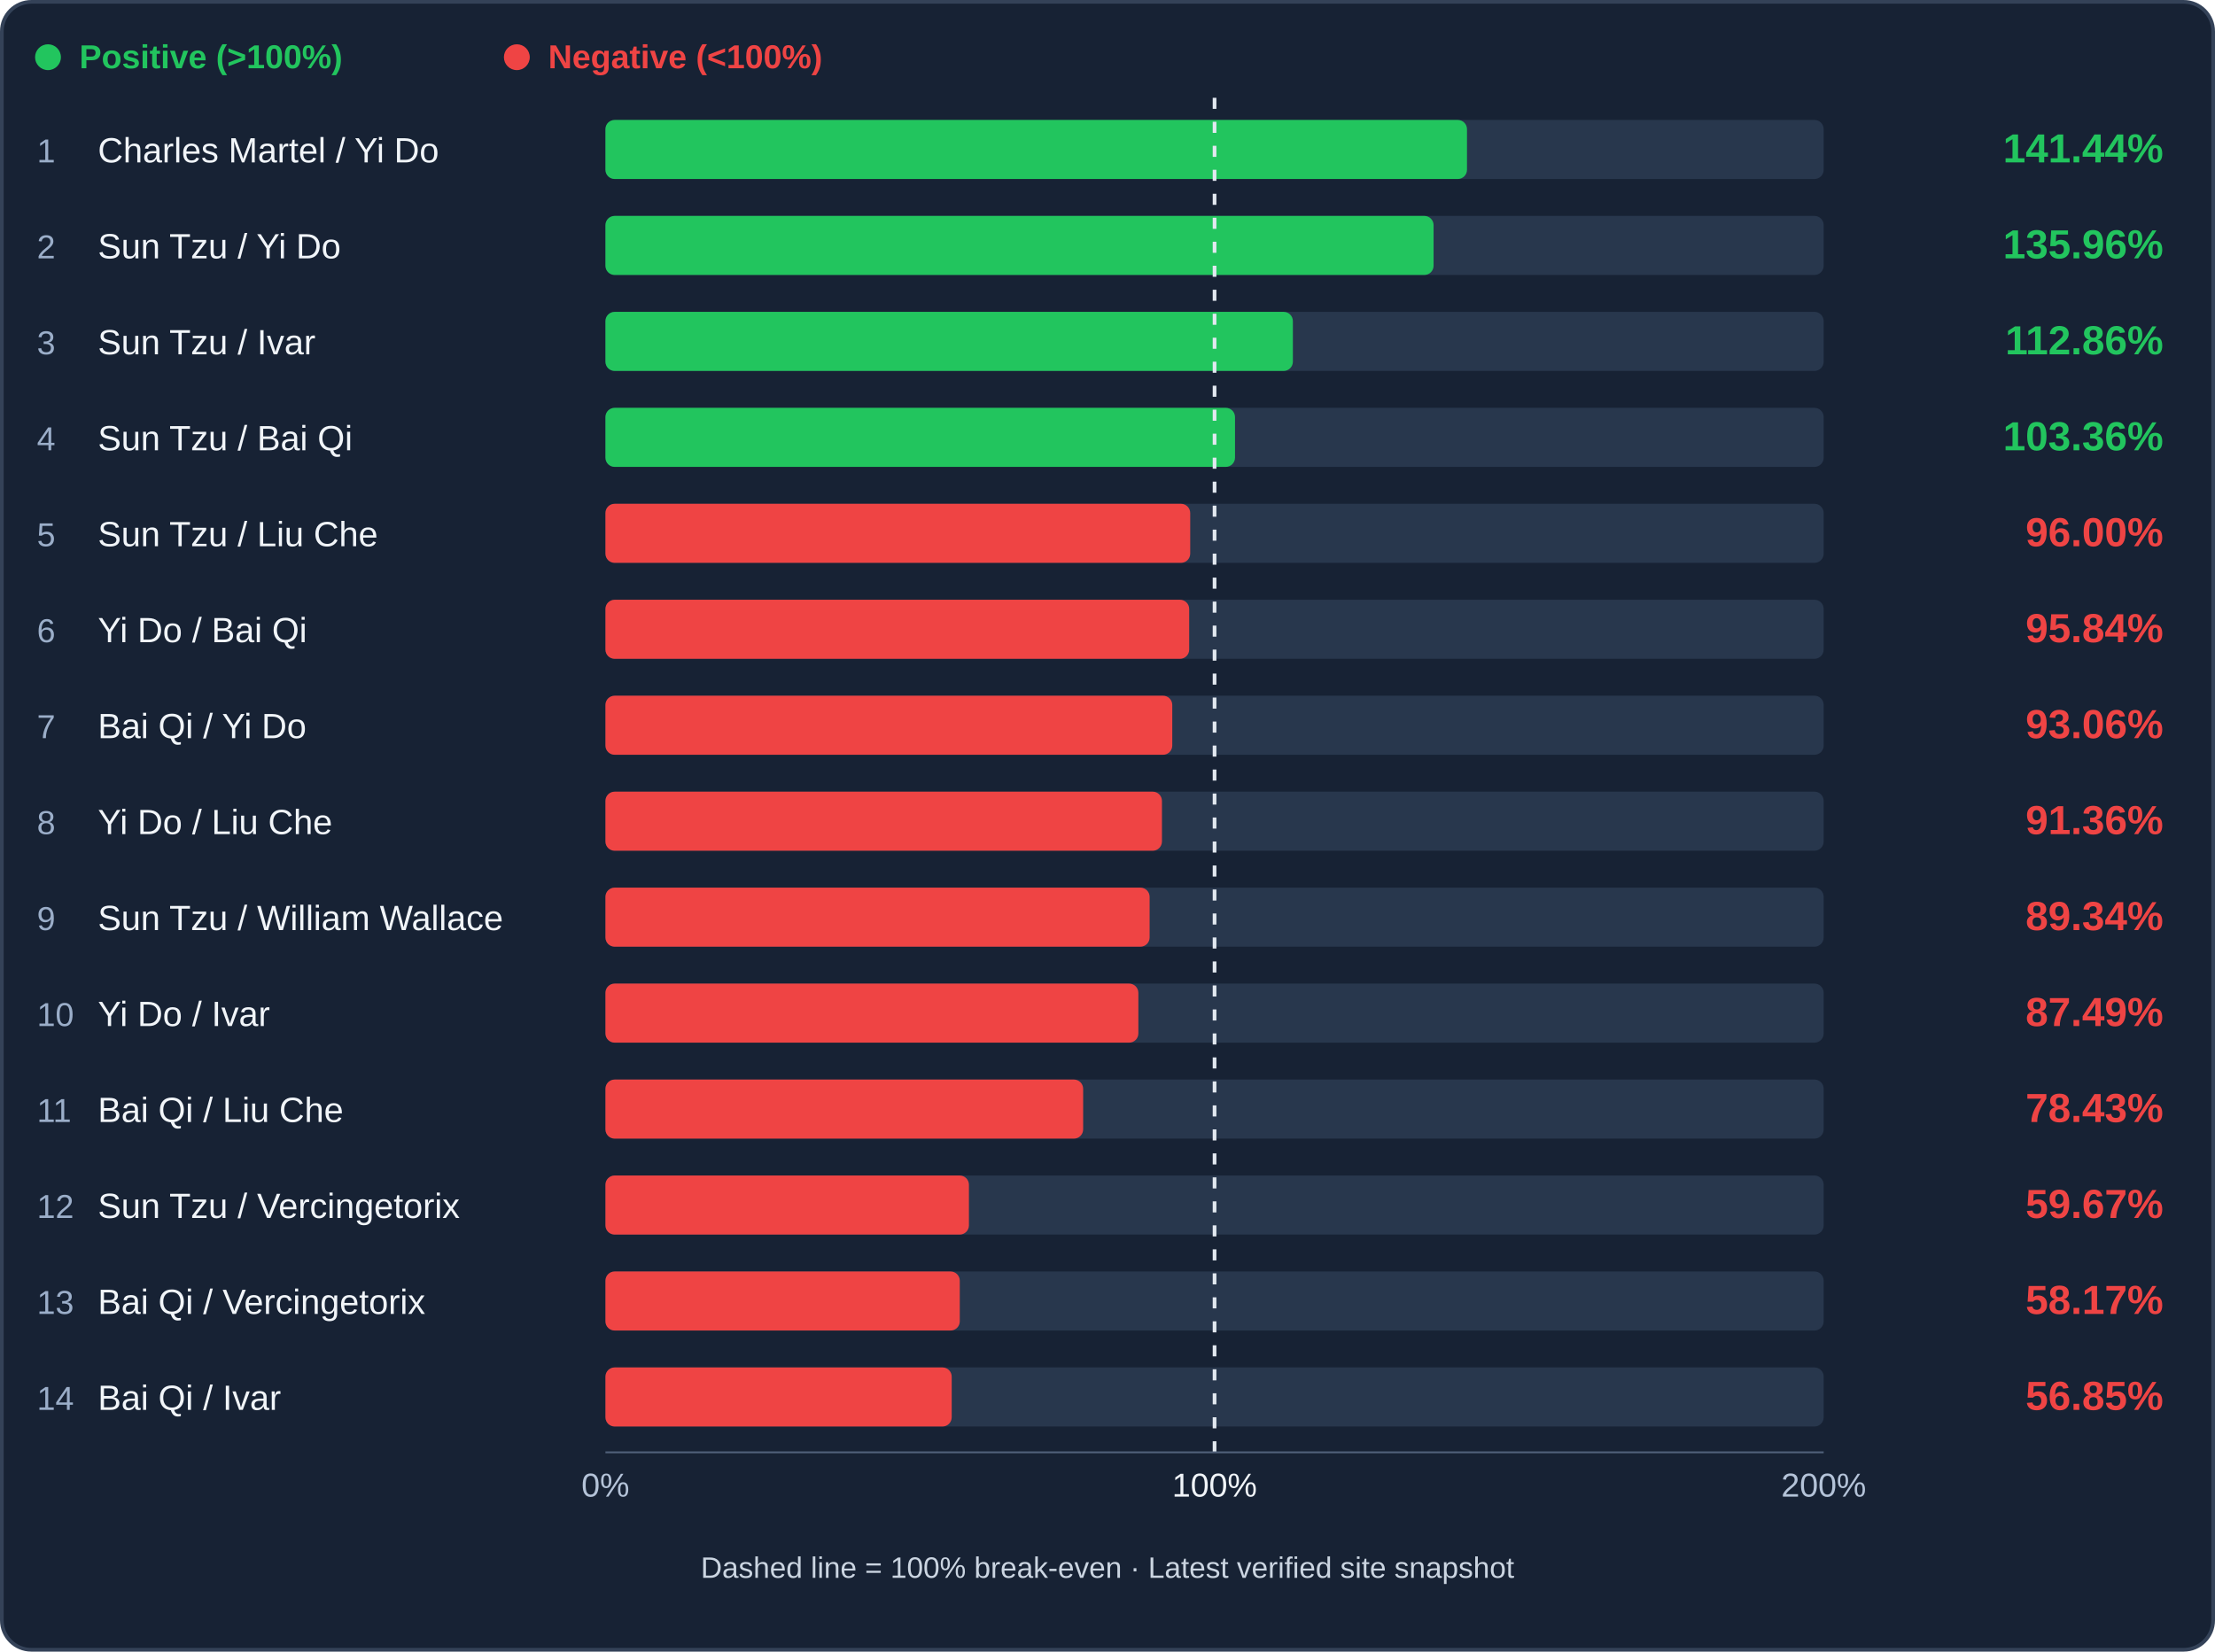
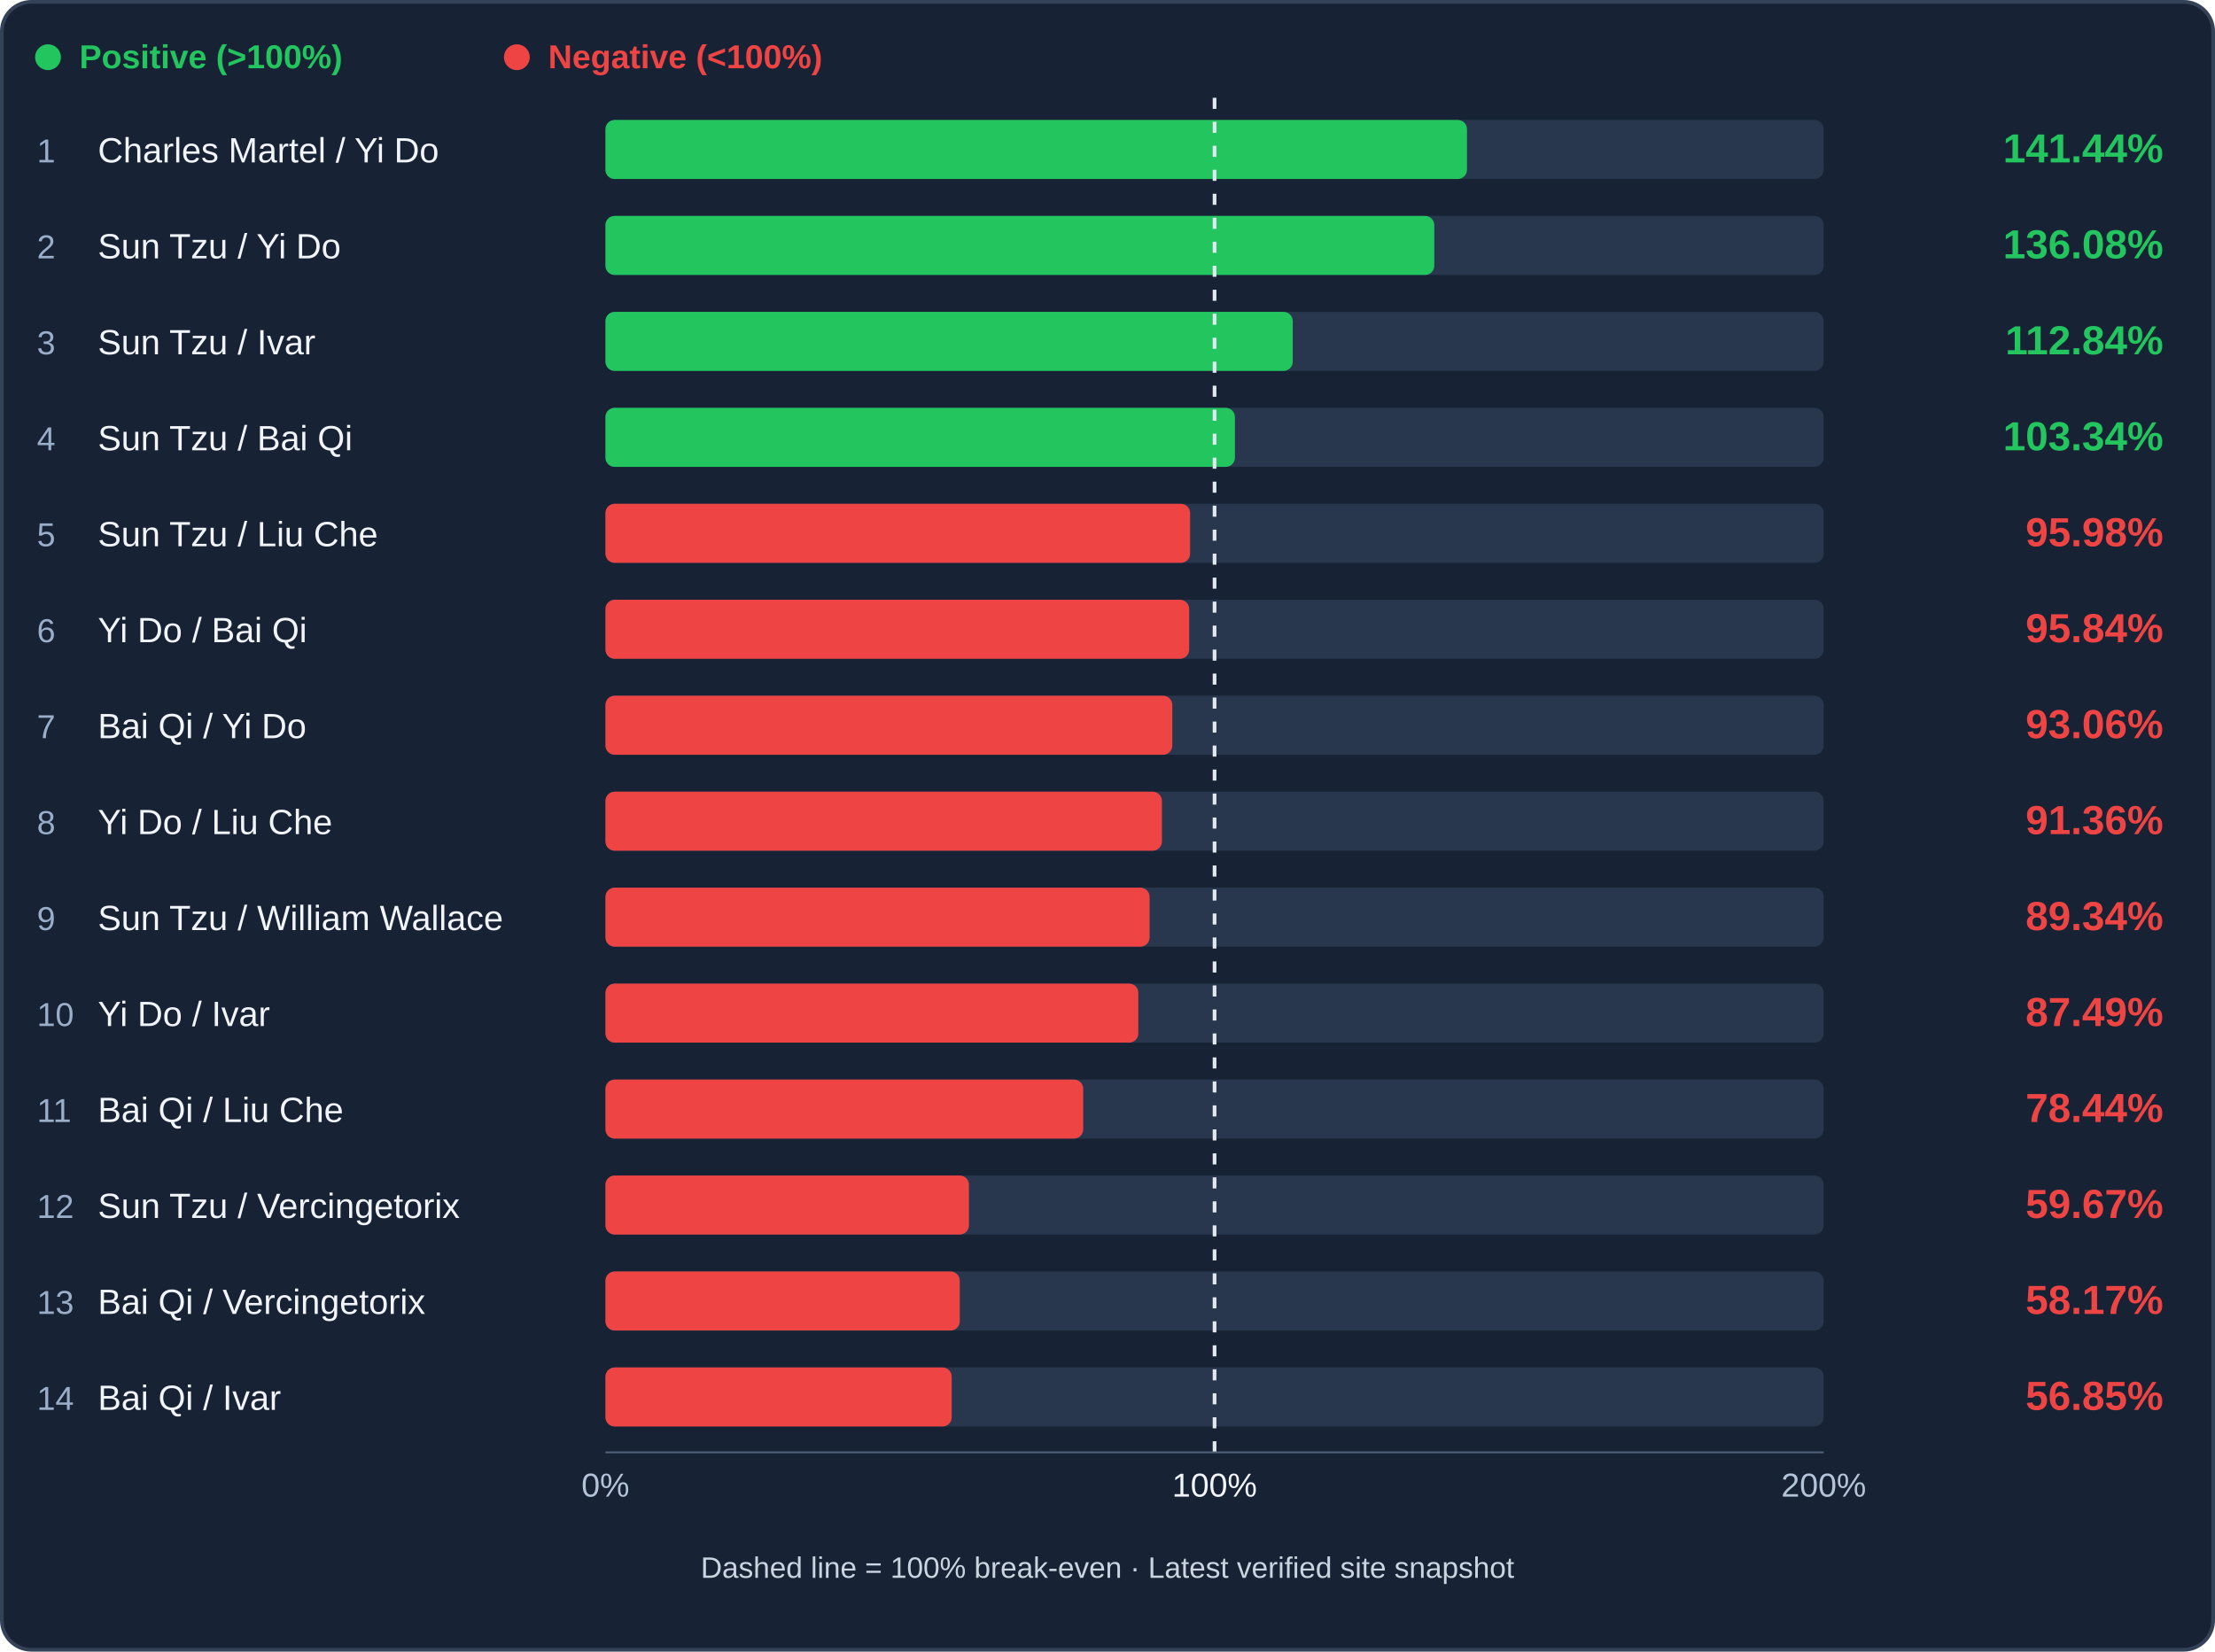
<svg xmlns="http://www.w3.org/2000/svg" viewBox="0 0 1200 895" role="img" aria-label="Infantry trade efficiency ranking">
  <rect x="1" y="1" width="1198" height="893" rx="16" fill="#172234" stroke="#344258" stroke-width="2" />
  <circle cx="26" cy="31" r="7" fill="#22c55e" />
  <text x="43" y="37" fill="#22c55e" font-family="Arial,sans-serif" font-size="18" font-weight="600">Positive (&gt;100%)</text>
  <circle cx="280" cy="31" r="7" fill="#ef4444" />
  <text x="297" y="37" fill="#ef4444" font-family="Arial,sans-serif" font-size="18" font-weight="600">Negative (&lt;100%)</text>
  <rect x="328" y="65" width="660" height="32" rx="5" fill="#28374d" />
  <rect x="328" y="65" width="466.76" height="32" rx="5" fill="#22c55e" />
  <text x="20" y="88" fill="#9baec9" font-family="Arial,sans-serif" font-size="18">1</text>
  <text x="53" y="88" fill="#f1f5f9" font-family="Arial,sans-serif" font-size="19">Charles Martel / Yi Do</text>
  <text x="1172" y="88" text-anchor="end" fill="#22c55e" font-family="Arial,sans-serif" font-weight="bold" font-size="22">141.44%</text>
  <rect x="328" y="117" width="660" height="32" rx="5" fill="#28374d" />
-   <rect x="328" y="117" width="448.66" height="32" rx="5" fill="#22c55e" />
+   <rect x="328" y="117" width="449.05" height="32" rx="5" fill="#22c55e" />
  <text x="20" y="140" fill="#9baec9" font-family="Arial,sans-serif" font-size="18">2</text>
  <text x="53" y="140" fill="#f1f5f9" font-family="Arial,sans-serif" font-size="19">Sun Tzu / Yi Do</text>
-   <text x="1172" y="140" text-anchor="end" fill="#22c55e" font-family="Arial,sans-serif" font-weight="bold" font-size="22">135.96%</text>
+   <text x="1172" y="140" text-anchor="end" fill="#22c55e" font-family="Arial,sans-serif" font-weight="bold" font-size="22">136.08%</text>
  <rect x="328" y="169" width="660" height="32" rx="5" fill="#28374d" />
-   <rect x="328" y="169" width="372.43" height="32" rx="5" fill="#22c55e" />
+   <rect x="328" y="169" width="372.37" height="32" rx="5" fill="#22c55e" />
  <text x="20" y="192" fill="#9baec9" font-family="Arial,sans-serif" font-size="18">3</text>
  <text x="53" y="192" fill="#f1f5f9" font-family="Arial,sans-serif" font-size="19">Sun Tzu / Ivar</text>
-   <text x="1172" y="192" text-anchor="end" fill="#22c55e" font-family="Arial,sans-serif" font-weight="bold" font-size="22">112.86%</text>
+   <text x="1172" y="192" text-anchor="end" fill="#22c55e" font-family="Arial,sans-serif" font-weight="bold" font-size="22">112.84%</text>
  <rect x="328" y="221" width="660" height="32" rx="5" fill="#28374d" />
-   <rect x="328" y="221" width="341.08" height="32" rx="5" fill="#22c55e" />
+   <rect x="328" y="221" width="341.04" height="32" rx="5" fill="#22c55e" />
  <text x="20" y="244" fill="#9baec9" font-family="Arial,sans-serif" font-size="18">4</text>
  <text x="53" y="244" fill="#f1f5f9" font-family="Arial,sans-serif" font-size="19">Sun Tzu / Bai Qi</text>
-   <text x="1172" y="244" text-anchor="end" fill="#22c55e" font-family="Arial,sans-serif" font-weight="bold" font-size="22">103.36%</text>
+   <text x="1172" y="244" text-anchor="end" fill="#22c55e" font-family="Arial,sans-serif" font-weight="bold" font-size="22">103.34%</text>
  <rect x="328" y="273" width="660" height="32" rx="5" fill="#28374d" />
-   <rect x="328" y="273" width="316.81" height="32" rx="5" fill="#ef4444" />
+   <rect x="328" y="273" width="316.74" height="32" rx="5" fill="#ef4444" />
  <text x="20" y="296" fill="#9baec9" font-family="Arial,sans-serif" font-size="18">5</text>
  <text x="53" y="296" fill="#f1f5f9" font-family="Arial,sans-serif" font-size="19">Sun Tzu / Liu Che</text>
-   <text x="1172" y="296" text-anchor="end" fill="#ef4444" font-family="Arial,sans-serif" font-weight="bold" font-size="22">96.00%</text>
+   <text x="1172" y="296" text-anchor="end" fill="#ef4444" font-family="Arial,sans-serif" font-weight="bold" font-size="22">95.98%</text>
  <rect x="328" y="325" width="660" height="32" rx="5" fill="#28374d" />
  <rect x="328" y="325" width="316.26" height="32" rx="5" fill="#ef4444" />
  <text x="20" y="348" fill="#9baec9" font-family="Arial,sans-serif" font-size="18">6</text>
  <text x="53" y="348" fill="#f1f5f9" font-family="Arial,sans-serif" font-size="19">Yi Do / Bai Qi</text>
  <text x="1172" y="348" text-anchor="end" fill="#ef4444" font-family="Arial,sans-serif" font-weight="bold" font-size="22">95.84%</text>
  <rect x="328" y="377" width="660" height="32" rx="5" fill="#28374d" />
-   <rect x="328" y="377" width="307.09" height="32" rx="5" fill="#ef4444" />
+   <rect x="328" y="377" width="307.11" height="32" rx="5" fill="#ef4444" />
  <text x="20" y="400" fill="#9baec9" font-family="Arial,sans-serif" font-size="18">7</text>
  <text x="53" y="400" fill="#f1f5f9" font-family="Arial,sans-serif" font-size="19">Bai Qi / Yi Do</text>
  <text x="1172" y="400" text-anchor="end" fill="#ef4444" font-family="Arial,sans-serif" font-weight="bold" font-size="22">93.06%</text>
  <rect x="328" y="429" width="660" height="32" rx="5" fill="#28374d" />
-   <rect x="328" y="429" width="301.50" height="32" rx="5" fill="#ef4444" />
+   <rect x="328" y="429" width="301.48" height="32" rx="5" fill="#ef4444" />
  <text x="20" y="452" fill="#9baec9" font-family="Arial,sans-serif" font-size="18">8</text>
  <text x="53" y="452" fill="#f1f5f9" font-family="Arial,sans-serif" font-size="19">Yi Do / Liu Che</text>
  <text x="1172" y="452" text-anchor="end" fill="#ef4444" font-family="Arial,sans-serif" font-weight="bold" font-size="22">91.36%</text>
  <rect x="328" y="481" width="660" height="32" rx="5" fill="#28374d" />
-   <rect x="328" y="481" width="294.82" height="32" rx="5" fill="#ef4444" />
+   <rect x="328" y="481" width="294.81" height="32" rx="5" fill="#ef4444" />
  <text x="20" y="504" fill="#9baec9" font-family="Arial,sans-serif" font-size="18">9</text>
  <text x="53" y="504" fill="#f1f5f9" font-family="Arial,sans-serif" font-size="19">Sun Tzu / William Wallace</text>
  <text x="1172" y="504" text-anchor="end" fill="#ef4444" font-family="Arial,sans-serif" font-weight="bold" font-size="22">89.34%</text>
  <rect x="328" y="533" width="660" height="32" rx="5" fill="#28374d" />
-   <rect x="328" y="533" width="288.72" height="32" rx="5" fill="#ef4444" />
+   <rect x="328" y="533" width="288.70" height="32" rx="5" fill="#ef4444" />
  <text x="20" y="556" fill="#9baec9" font-family="Arial,sans-serif" font-size="18">10</text>
  <text x="53" y="556" fill="#f1f5f9" font-family="Arial,sans-serif" font-size="19">Yi Do / Ivar</text>
  <text x="1172" y="556" text-anchor="end" fill="#ef4444" font-family="Arial,sans-serif" font-weight="bold" font-size="22">87.49%</text>
  <rect x="328" y="585" width="660" height="32" rx="5" fill="#28374d" />
-   <rect x="328" y="585" width="258.81" height="32" rx="5" fill="#ef4444" />
+   <rect x="328" y="585" width="258.85" height="32" rx="5" fill="#ef4444" />
  <text x="20" y="608" fill="#9baec9" font-family="Arial,sans-serif" font-size="18">11</text>
  <text x="53" y="608" fill="#f1f5f9" font-family="Arial,sans-serif" font-size="19">Bai Qi / Liu Che</text>
-   <text x="1172" y="608" text-anchor="end" fill="#ef4444" font-family="Arial,sans-serif" font-weight="bold" font-size="22">78.43%</text>
+   <text x="1172" y="608" text-anchor="end" fill="#ef4444" font-family="Arial,sans-serif" font-weight="bold" font-size="22">78.44%</text>
  <rect x="328" y="637" width="660" height="32" rx="5" fill="#28374d" />
  <rect x="328" y="637" width="196.93" height="32" rx="5" fill="#ef4444" />
  <text x="20" y="660" fill="#9baec9" font-family="Arial,sans-serif" font-size="18">12</text>
  <text x="53" y="660" fill="#f1f5f9" font-family="Arial,sans-serif" font-size="19">Sun Tzu / Vercingetorix</text>
  <text x="1172" y="660" text-anchor="end" fill="#ef4444" font-family="Arial,sans-serif" font-weight="bold" font-size="22">59.67%</text>
  <rect x="328" y="689" width="660" height="32" rx="5" fill="#28374d" />
  <rect x="328" y="689" width="191.97" height="32" rx="5" fill="#ef4444" />
  <text x="20" y="712" fill="#9baec9" font-family="Arial,sans-serif" font-size="18">13</text>
  <text x="53" y="712" fill="#f1f5f9" font-family="Arial,sans-serif" font-size="19">Bai Qi / Vercingetorix</text>
  <text x="1172" y="712" text-anchor="end" fill="#ef4444" font-family="Arial,sans-serif" font-weight="bold" font-size="22">58.17%</text>
  <rect x="328" y="741" width="660" height="32" rx="5" fill="#28374d" />
  <rect x="328" y="741" width="187.60" height="32" rx="5" fill="#ef4444" />
  <text x="20" y="764" fill="#9baec9" font-family="Arial,sans-serif" font-size="18">14</text>
  <text x="53" y="764" fill="#f1f5f9" font-family="Arial,sans-serif" font-size="19">Bai Qi / Ivar</text>
  <text x="1172" y="764" text-anchor="end" fill="#ef4444" font-family="Arial,sans-serif" font-weight="bold" font-size="22">56.85%</text>
  <line x1="658.00" y1="53" x2="658.00" y2="789" stroke="#e2e8f0" stroke-width="2" stroke-dasharray="6 7" />
  <line x1="328" y1="787" x2="988" y2="787" stroke="#51617a" />
  <text x="328" y="811" text-anchor="middle" fill="#b4c3d8" font-family="Arial" font-size="18">0%</text>
  <text x="658.00" y="811" text-anchor="middle" fill="#f1f5f9" font-family="Arial" font-size="18">100%</text>
  <text x="988" y="811" text-anchor="middle" fill="#b4c3d8" font-family="Arial" font-size="18">200%</text>
  <text x="600" y="855" text-anchor="middle" fill="#cbd5e1" font-family="Arial" font-size="16">Dashed line = 100% break-even · Latest verified site snapshot</text>
</svg>
